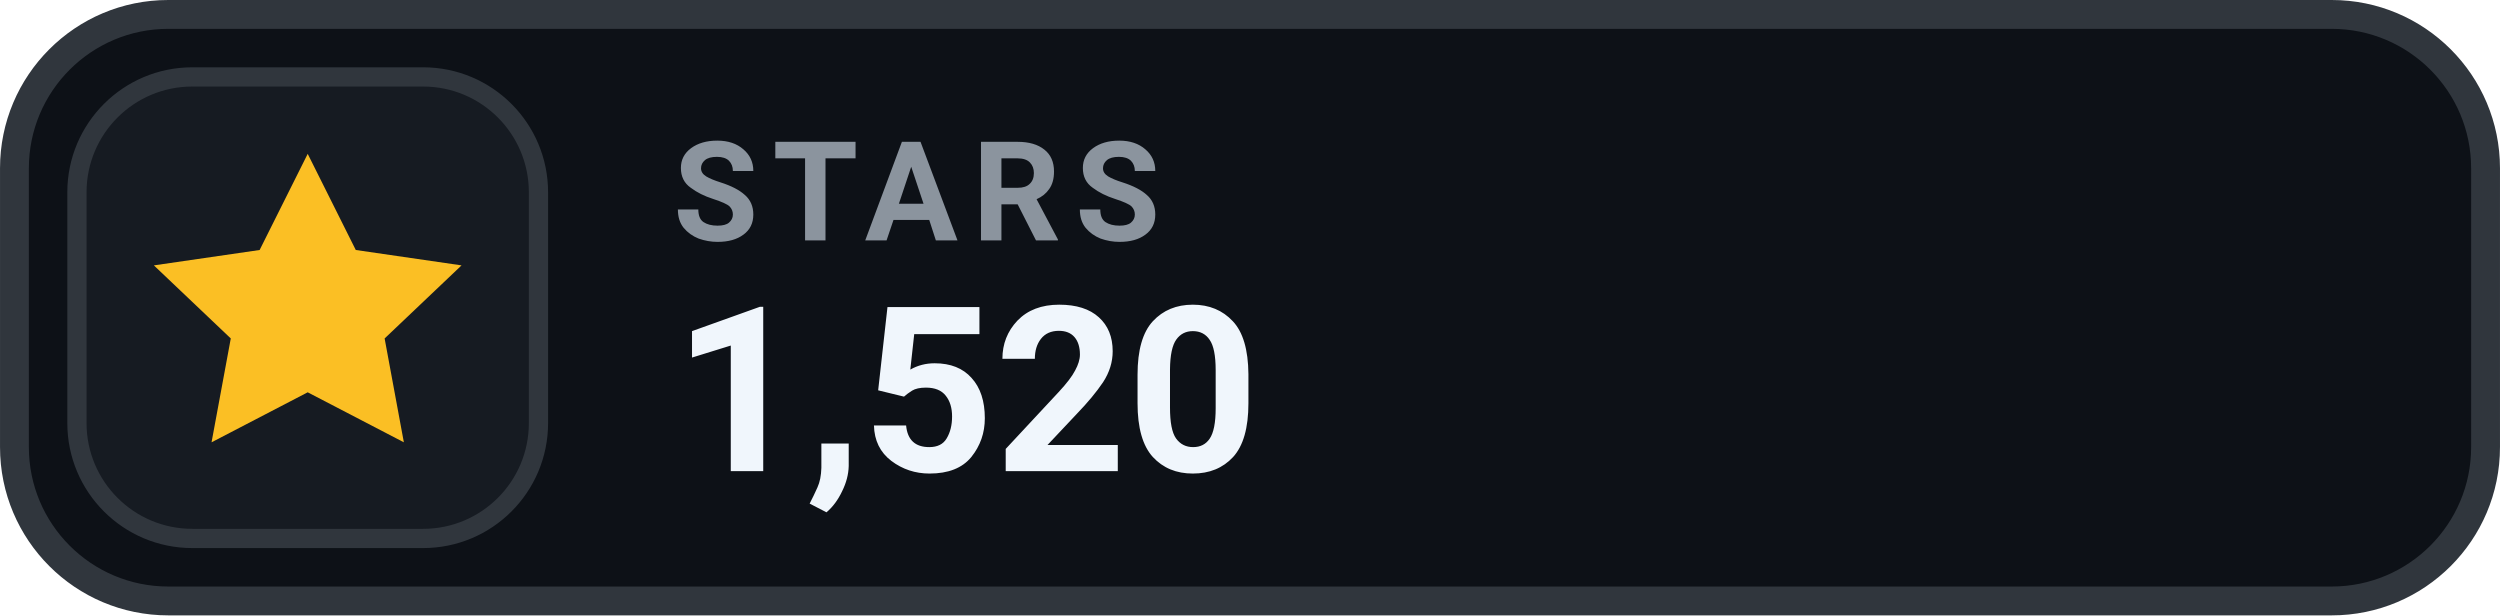
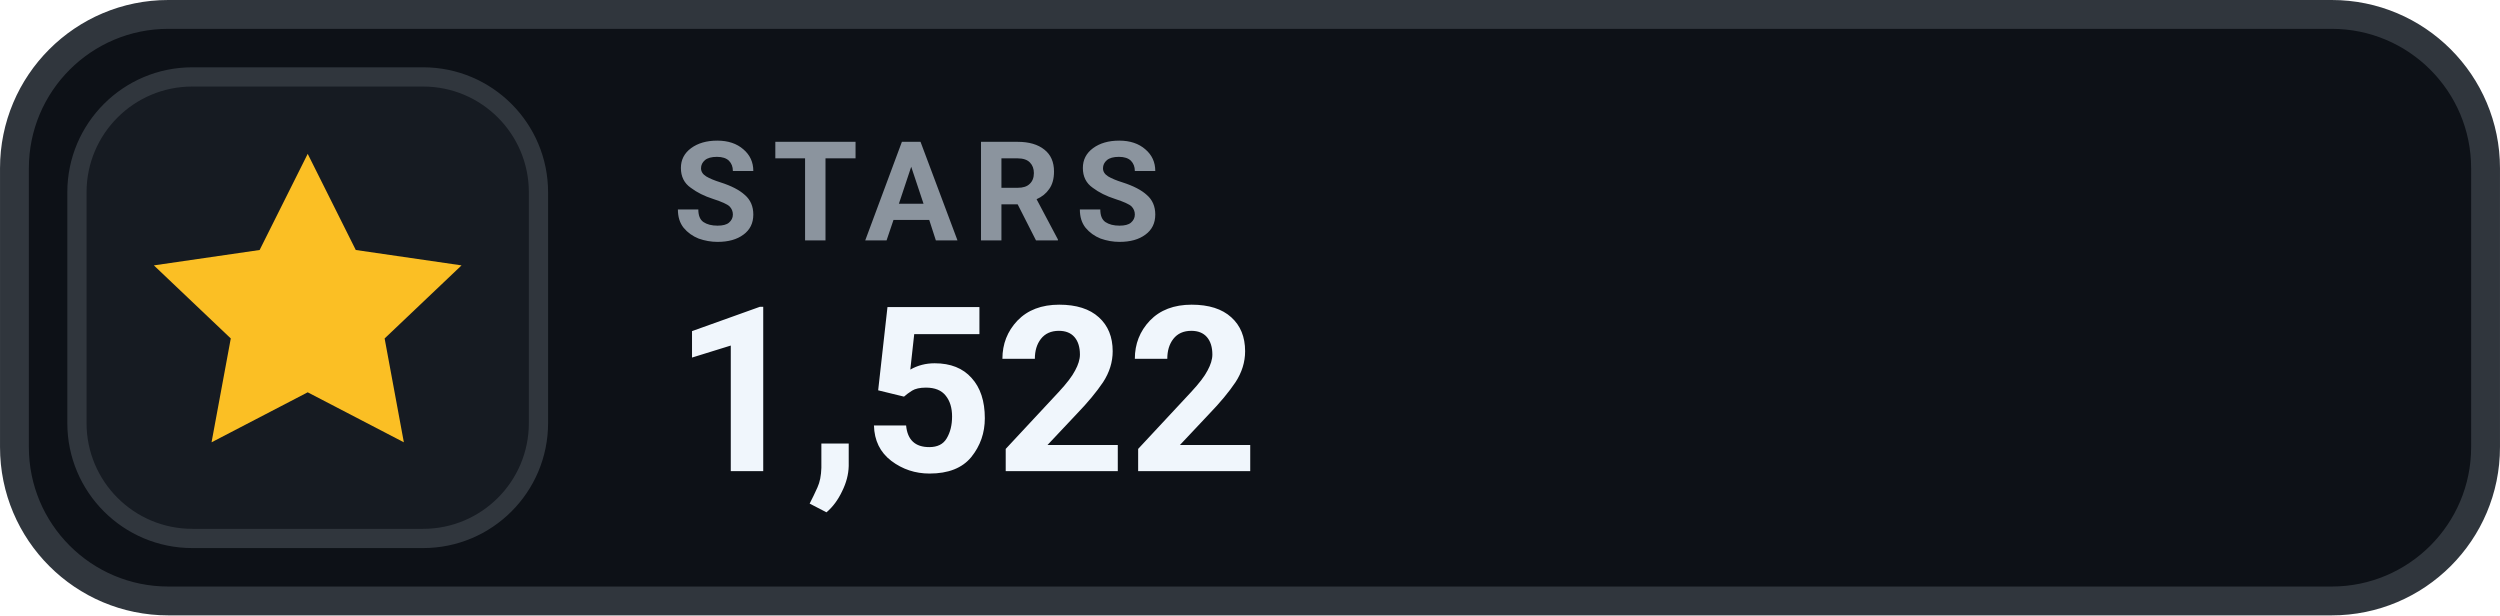
- <svg xmlns="http://www.w3.org/2000/svg" width="126" height="31.015" viewBox="0 0 130 32" role="img" aria-label="STARS 1,520">
+ <svg xmlns="http://www.w3.org/2000/svg" width="126" height="31.015" viewBox="0 0 130 32" role="img" aria-label="STARS 1,522">
  <rect x=".75" y=".75" width="128.5" height="30.5" rx="8" fill="#0D1117" stroke="#30363D" stroke-width="1.5" />
  <rect x="4" y="4" width="24" height="24" rx="6" fill="#161B22" stroke="#30363D" stroke-width="1" />
  <g transform="translate(16 16)" style="color:#FBBF24;">
    <path d="M0 -8 l2.5 5 5.5 .8 -4 3.8 1 5.4 -5 -2.6 -5 2.6 1 -5.4 -4 -3.8 5.5 -.8 Z" fill="currentColor" />
  </g>
  <text x="35" y="12.5" fill="#8B949E" font-family="-apple-system,BlinkMacSystemFont,'Segoe UI',Roboto,Helvetica,Arial,sans-serif" font-size="7.2" font-weight="700" letter-spacing=".75">STARS</text>
-   <text x="35" y="24.5" fill="#F0F6FC" font-family="-apple-system,BlinkMacSystemFont,'Segoe UI',Roboto,Helvetica,Arial,sans-serif" font-size="12" font-weight="700">1,520</text>
+   <text x="35" y="24.5" fill="#F0F6FC" font-family="-apple-system,BlinkMacSystemFont,'Segoe UI',Roboto,Helvetica,Arial,sans-serif" font-size="12" font-weight="700">1,522</text>
</svg>
